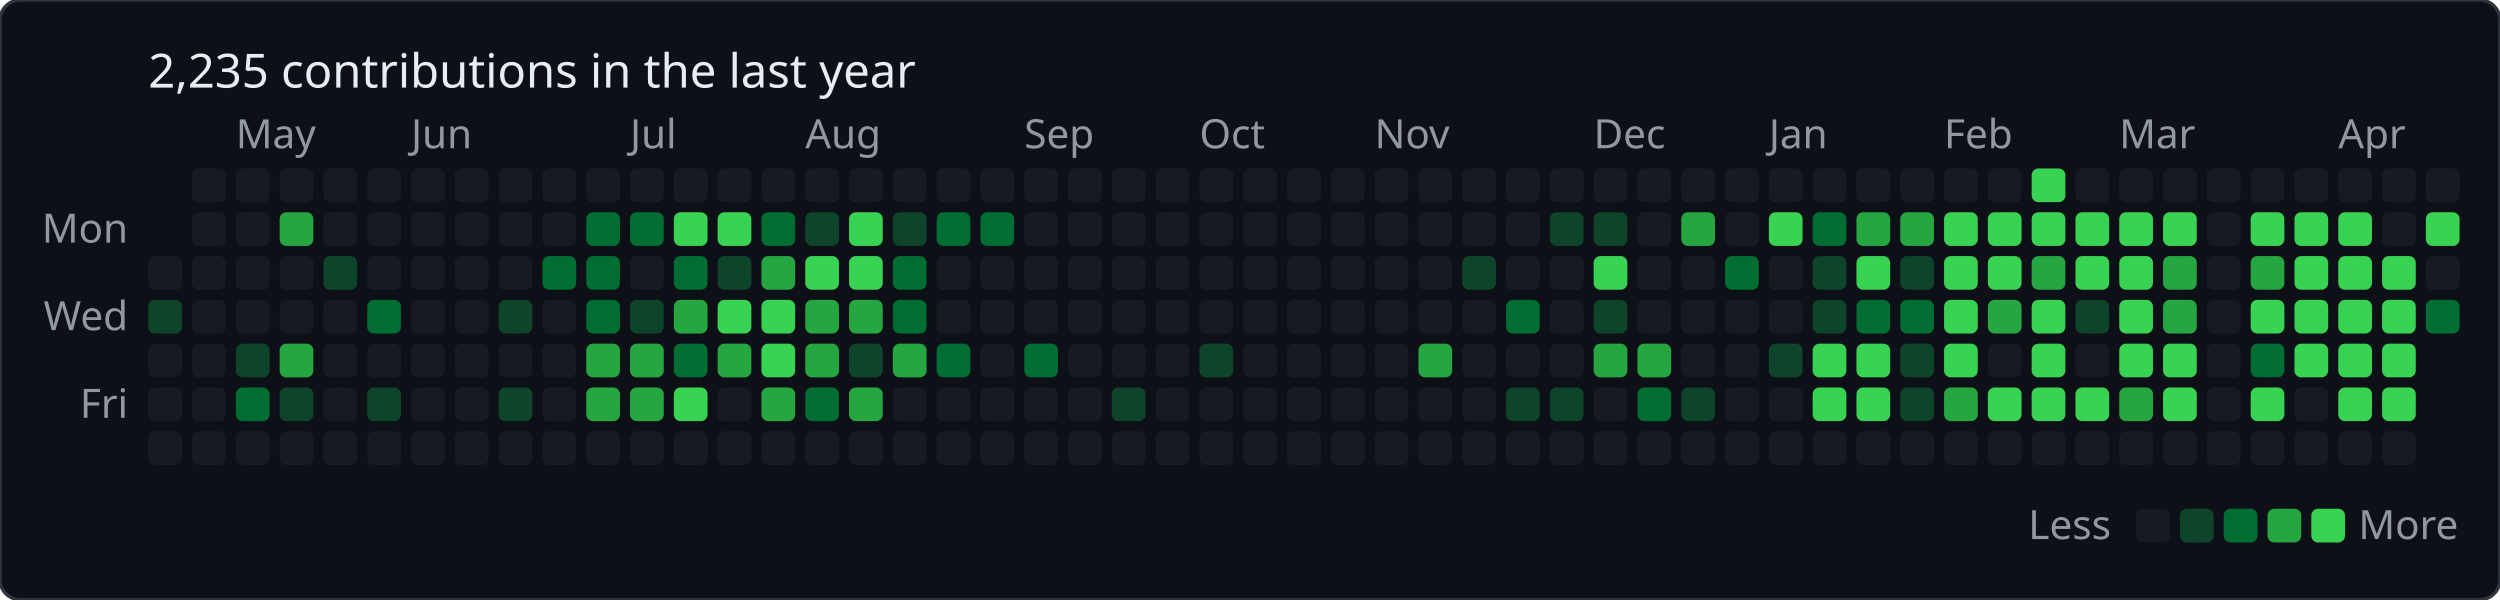
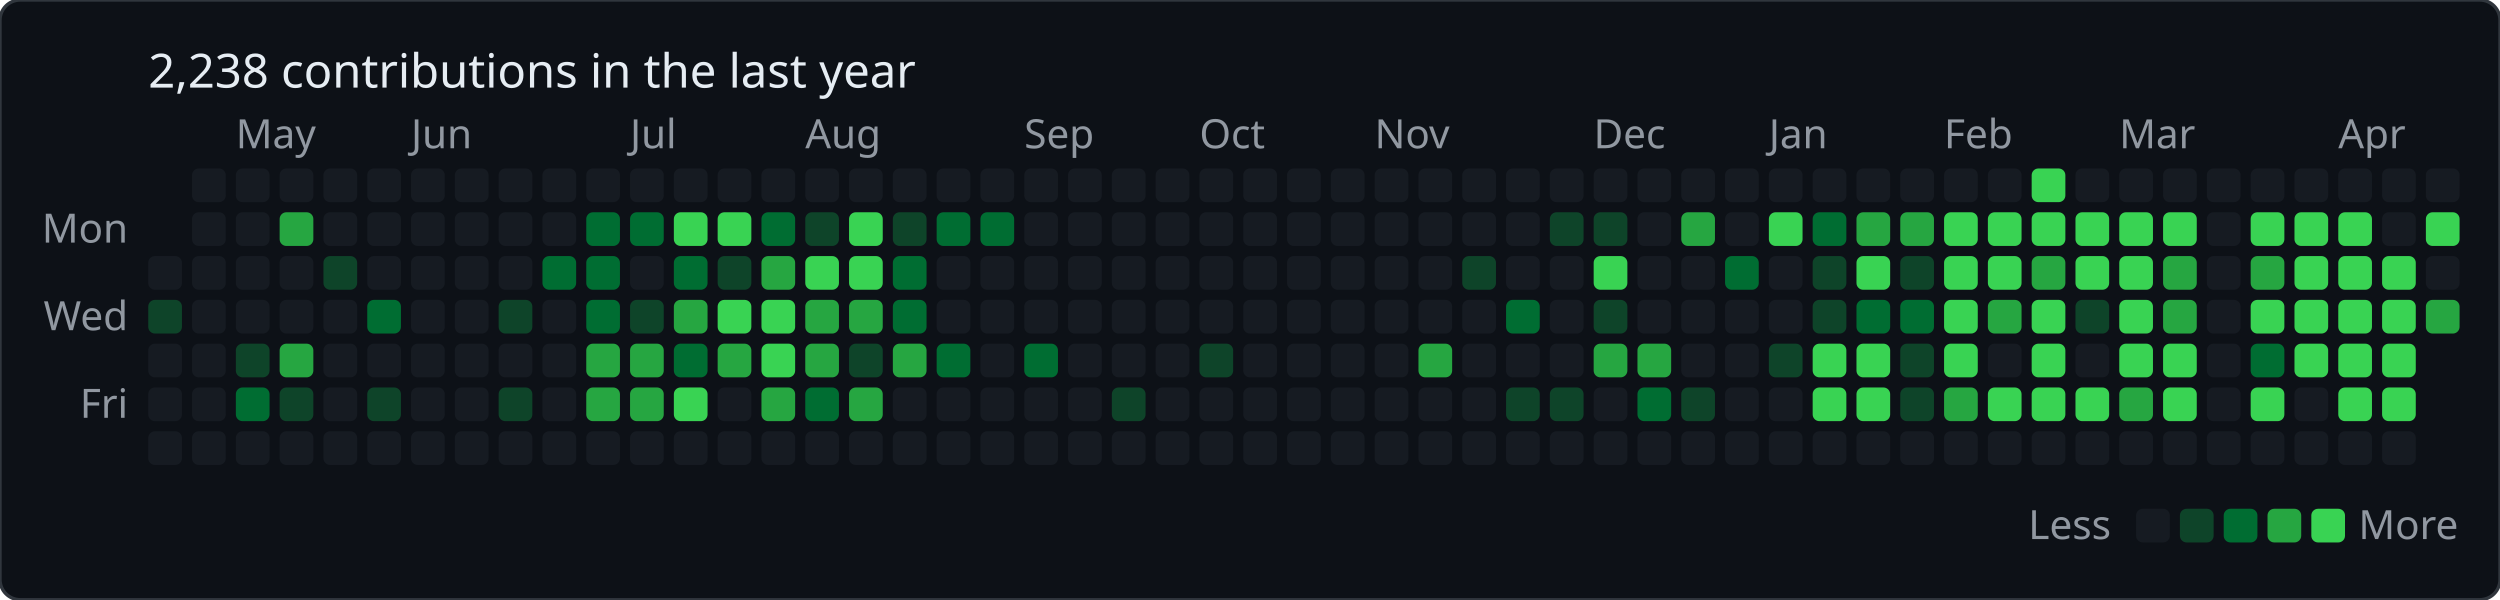
<svg xmlns="http://www.w3.org/2000/svg" baseProfile="full" height="178px" version="1.1" width="742px">
  <defs />
  <rect fill="#0d1117" height="178" rx="6" ry="6" stroke="#30363d" stroke-width="1" width="742" x="0" y="0" />
-   <text fill="#e6edf3" style="font-family: -apple-system, BlinkMacSystemFont, 'Segoe UI', 'Noto Sans', Helvetica, Arial, sans-serif; font-size: 14px;" x="44" y="26">2,235 contributions in the last year</text>
+   <text fill="#e6edf3" style="font-family: -apple-system, BlinkMacSystemFont, 'Segoe UI', 'Noto Sans', Helvetica, Arial, sans-serif; font-size: 14px;" x="44" y="26">2,238 contributions in the last year</text>
  <text fill="#9198a1" style="font-family: -apple-system, BlinkMacSystemFont, 'Segoe UI', 'Noto Sans', Helvetica, Arial, sans-serif; font-size: 12px;" x="70" y="44">May</text>
  <text fill="#9198a1" style="font-family: -apple-system, BlinkMacSystemFont, 'Segoe UI', 'Noto Sans', Helvetica, Arial, sans-serif; font-size: 12px;" x="122" y="44">Jun</text>
  <text fill="#9198a1" style="font-family: -apple-system, BlinkMacSystemFont, 'Segoe UI', 'Noto Sans', Helvetica, Arial, sans-serif; font-size: 12px;" x="187" y="44">Jul</text>
  <text fill="#9198a1" style="font-family: -apple-system, BlinkMacSystemFont, 'Segoe UI', 'Noto Sans', Helvetica, Arial, sans-serif; font-size: 12px;" x="239" y="44">Aug</text>
  <text fill="#9198a1" style="font-family: -apple-system, BlinkMacSystemFont, 'Segoe UI', 'Noto Sans', Helvetica, Arial, sans-serif; font-size: 12px;" x="304" y="44">Sep</text>
  <text fill="#9198a1" style="font-family: -apple-system, BlinkMacSystemFont, 'Segoe UI', 'Noto Sans', Helvetica, Arial, sans-serif; font-size: 12px;" x="356" y="44">Oct</text>
  <text fill="#9198a1" style="font-family: -apple-system, BlinkMacSystemFont, 'Segoe UI', 'Noto Sans', Helvetica, Arial, sans-serif; font-size: 12px;" x="408" y="44">Nov</text>
  <text fill="#9198a1" style="font-family: -apple-system, BlinkMacSystemFont, 'Segoe UI', 'Noto Sans', Helvetica, Arial, sans-serif; font-size: 12px;" x="473" y="44">Dec</text>
  <text fill="#9198a1" style="font-family: -apple-system, BlinkMacSystemFont, 'Segoe UI', 'Noto Sans', Helvetica, Arial, sans-serif; font-size: 12px;" x="525" y="44">Jan</text>
  <text fill="#9198a1" style="font-family: -apple-system, BlinkMacSystemFont, 'Segoe UI', 'Noto Sans', Helvetica, Arial, sans-serif; font-size: 12px;" x="577" y="44">Feb</text>
  <text fill="#9198a1" style="font-family: -apple-system, BlinkMacSystemFont, 'Segoe UI', 'Noto Sans', Helvetica, Arial, sans-serif; font-size: 12px;" x="629" y="44">Mar</text>
  <text fill="#9198a1" style="font-family: -apple-system, BlinkMacSystemFont, 'Segoe UI', 'Noto Sans', Helvetica, Arial, sans-serif; font-size: 12px;" x="694" y="44">Apr</text>
  <text fill="#9198a1" style="font-family: -apple-system, BlinkMacSystemFont, 'Segoe UI', 'Noto Sans', Helvetica, Arial, sans-serif; font-size: 12px;" text-anchor="end" x="38" y="72">Mon</text>
  <text fill="#9198a1" style="font-family: -apple-system, BlinkMacSystemFont, 'Segoe UI', 'Noto Sans', Helvetica, Arial, sans-serif; font-size: 12px;" text-anchor="end" x="38" y="98">Wed</text>
  <text fill="#9198a1" style="font-family: -apple-system, BlinkMacSystemFont, 'Segoe UI', 'Noto Sans', Helvetica, Arial, sans-serif; font-size: 12px;" text-anchor="end" x="38" y="124">Fri</text>
  <rect fill="#161b22" height="10" rx="2" ry="2" width="10" x="44" y="76" />
  <rect fill="#0e4429" height="10" rx="2" ry="2" width="10" x="44" y="89" />
  <rect fill="#161b22" height="10" rx="2" ry="2" width="10" x="44" y="102" />
  <rect fill="#161b22" height="10" rx="2" ry="2" width="10" x="44" y="115" />
  <rect fill="#161b22" height="10" rx="2" ry="2" width="10" x="44" y="128" />
  <rect fill="#161b22" height="10" rx="2" ry="2" width="10" x="57" y="50" />
  <rect fill="#161b22" height="10" rx="2" ry="2" width="10" x="57" y="63" />
  <rect fill="#161b22" height="10" rx="2" ry="2" width="10" x="57" y="76" />
  <rect fill="#161b22" height="10" rx="2" ry="2" width="10" x="57" y="89" />
  <rect fill="#161b22" height="10" rx="2" ry="2" width="10" x="57" y="102" />
  <rect fill="#161b22" height="10" rx="2" ry="2" width="10" x="57" y="115" />
  <rect fill="#161b22" height="10" rx="2" ry="2" width="10" x="57" y="128" />
  <rect fill="#161b22" height="10" rx="2" ry="2" width="10" x="70" y="50" />
  <rect fill="#161b22" height="10" rx="2" ry="2" width="10" x="70" y="63" />
  <rect fill="#161b22" height="10" rx="2" ry="2" width="10" x="70" y="76" />
  <rect fill="#161b22" height="10" rx="2" ry="2" width="10" x="70" y="89" />
  <rect fill="#0e4429" height="10" rx="2" ry="2" width="10" x="70" y="102" />
  <rect fill="#006d32" height="10" rx="2" ry="2" width="10" x="70" y="115" />
  <rect fill="#161b22" height="10" rx="2" ry="2" width="10" x="70" y="128" />
  <rect fill="#161b22" height="10" rx="2" ry="2" width="10" x="83" y="50" />
  <rect fill="#26a641" height="10" rx="2" ry="2" width="10" x="83" y="63" />
  <rect fill="#161b22" height="10" rx="2" ry="2" width="10" x="83" y="76" />
  <rect fill="#161b22" height="10" rx="2" ry="2" width="10" x="83" y="89" />
  <rect fill="#26a641" height="10" rx="2" ry="2" width="10" x="83" y="102" />
  <rect fill="#0e4429" height="10" rx="2" ry="2" width="10" x="83" y="115" />
  <rect fill="#161b22" height="10" rx="2" ry="2" width="10" x="83" y="128" />
  <rect fill="#161b22" height="10" rx="2" ry="2" width="10" x="96" y="50" />
  <rect fill="#161b22" height="10" rx="2" ry="2" width="10" x="96" y="63" />
  <rect fill="#0e4429" height="10" rx="2" ry="2" width="10" x="96" y="76" />
  <rect fill="#161b22" height="10" rx="2" ry="2" width="10" x="96" y="89" />
  <rect fill="#161b22" height="10" rx="2" ry="2" width="10" x="96" y="102" />
  <rect fill="#161b22" height="10" rx="2" ry="2" width="10" x="96" y="115" />
  <rect fill="#161b22" height="10" rx="2" ry="2" width="10" x="96" y="128" />
  <rect fill="#161b22" height="10" rx="2" ry="2" width="10" x="109" y="50" />
  <rect fill="#161b22" height="10" rx="2" ry="2" width="10" x="109" y="63" />
  <rect fill="#161b22" height="10" rx="2" ry="2" width="10" x="109" y="76" />
  <rect fill="#006d32" height="10" rx="2" ry="2" width="10" x="109" y="89" />
  <rect fill="#161b22" height="10" rx="2" ry="2" width="10" x="109" y="102" />
  <rect fill="#0e4429" height="10" rx="2" ry="2" width="10" x="109" y="115" />
  <rect fill="#161b22" height="10" rx="2" ry="2" width="10" x="109" y="128" />
  <rect fill="#161b22" height="10" rx="2" ry="2" width="10" x="122" y="50" />
  <rect fill="#161b22" height="10" rx="2" ry="2" width="10" x="122" y="63" />
  <rect fill="#161b22" height="10" rx="2" ry="2" width="10" x="122" y="76" />
  <rect fill="#161b22" height="10" rx="2" ry="2" width="10" x="122" y="89" />
  <rect fill="#161b22" height="10" rx="2" ry="2" width="10" x="122" y="102" />
  <rect fill="#161b22" height="10" rx="2" ry="2" width="10" x="122" y="115" />
  <rect fill="#161b22" height="10" rx="2" ry="2" width="10" x="122" y="128" />
  <rect fill="#161b22" height="10" rx="2" ry="2" width="10" x="135" y="50" />
  <rect fill="#161b22" height="10" rx="2" ry="2" width="10" x="135" y="63" />
  <rect fill="#161b22" height="10" rx="2" ry="2" width="10" x="135" y="76" />
  <rect fill="#161b22" height="10" rx="2" ry="2" width="10" x="135" y="89" />
  <rect fill="#161b22" height="10" rx="2" ry="2" width="10" x="135" y="102" />
  <rect fill="#161b22" height="10" rx="2" ry="2" width="10" x="135" y="115" />
  <rect fill="#161b22" height="10" rx="2" ry="2" width="10" x="135" y="128" />
  <rect fill="#161b22" height="10" rx="2" ry="2" width="10" x="148" y="50" />
  <rect fill="#161b22" height="10" rx="2" ry="2" width="10" x="148" y="63" />
  <rect fill="#161b22" height="10" rx="2" ry="2" width="10" x="148" y="76" />
  <rect fill="#0e4429" height="10" rx="2" ry="2" width="10" x="148" y="89" />
  <rect fill="#161b22" height="10" rx="2" ry="2" width="10" x="148" y="102" />
  <rect fill="#0e4429" height="10" rx="2" ry="2" width="10" x="148" y="115" />
  <rect fill="#161b22" height="10" rx="2" ry="2" width="10" x="148" y="128" />
  <rect fill="#161b22" height="10" rx="2" ry="2" width="10" x="161" y="50" />
  <rect fill="#161b22" height="10" rx="2" ry="2" width="10" x="161" y="63" />
  <rect fill="#006d32" height="10" rx="2" ry="2" width="10" x="161" y="76" />
  <rect fill="#161b22" height="10" rx="2" ry="2" width="10" x="161" y="89" />
  <rect fill="#161b22" height="10" rx="2" ry="2" width="10" x="161" y="102" />
  <rect fill="#161b22" height="10" rx="2" ry="2" width="10" x="161" y="115" />
  <rect fill="#161b22" height="10" rx="2" ry="2" width="10" x="161" y="128" />
  <rect fill="#161b22" height="10" rx="2" ry="2" width="10" x="174" y="50" />
  <rect fill="#006d32" height="10" rx="2" ry="2" width="10" x="174" y="63" />
  <rect fill="#006d32" height="10" rx="2" ry="2" width="10" x="174" y="76" />
  <rect fill="#006d32" height="10" rx="2" ry="2" width="10" x="174" y="89" />
  <rect fill="#26a641" height="10" rx="2" ry="2" width="10" x="174" y="102" />
  <rect fill="#26a641" height="10" rx="2" ry="2" width="10" x="174" y="115" />
  <rect fill="#161b22" height="10" rx="2" ry="2" width="10" x="174" y="128" />
  <rect fill="#161b22" height="10" rx="2" ry="2" width="10" x="187" y="50" />
  <rect fill="#006d32" height="10" rx="2" ry="2" width="10" x="187" y="63" />
  <rect fill="#161b22" height="10" rx="2" ry="2" width="10" x="187" y="76" />
  <rect fill="#0e4429" height="10" rx="2" ry="2" width="10" x="187" y="89" />
  <rect fill="#26a641" height="10" rx="2" ry="2" width="10" x="187" y="102" />
  <rect fill="#26a641" height="10" rx="2" ry="2" width="10" x="187" y="115" />
  <rect fill="#161b22" height="10" rx="2" ry="2" width="10" x="187" y="128" />
  <rect fill="#161b22" height="10" rx="2" ry="2" width="10" x="200" y="50" />
  <rect fill="#39d353" height="10" rx="2" ry="2" width="10" x="200" y="63" />
  <rect fill="#006d32" height="10" rx="2" ry="2" width="10" x="200" y="76" />
  <rect fill="#26a641" height="10" rx="2" ry="2" width="10" x="200" y="89" />
  <rect fill="#006d32" height="10" rx="2" ry="2" width="10" x="200" y="102" />
  <rect fill="#39d353" height="10" rx="2" ry="2" width="10" x="200" y="115" />
  <rect fill="#161b22" height="10" rx="2" ry="2" width="10" x="200" y="128" />
  <rect fill="#161b22" height="10" rx="2" ry="2" width="10" x="213" y="50" />
  <rect fill="#39d353" height="10" rx="2" ry="2" width="10" x="213" y="63" />
  <rect fill="#0e4429" height="10" rx="2" ry="2" width="10" x="213" y="76" />
  <rect fill="#39d353" height="10" rx="2" ry="2" width="10" x="213" y="89" />
  <rect fill="#26a641" height="10" rx="2" ry="2" width="10" x="213" y="102" />
  <rect fill="#161b22" height="10" rx="2" ry="2" width="10" x="213" y="115" />
  <rect fill="#161b22" height="10" rx="2" ry="2" width="10" x="213" y="128" />
  <rect fill="#161b22" height="10" rx="2" ry="2" width="10" x="226" y="50" />
  <rect fill="#006d32" height="10" rx="2" ry="2" width="10" x="226" y="63" />
  <rect fill="#26a641" height="10" rx="2" ry="2" width="10" x="226" y="76" />
  <rect fill="#39d353" height="10" rx="2" ry="2" width="10" x="226" y="89" />
  <rect fill="#39d353" height="10" rx="2" ry="2" width="10" x="226" y="102" />
  <rect fill="#26a641" height="10" rx="2" ry="2" width="10" x="226" y="115" />
  <rect fill="#161b22" height="10" rx="2" ry="2" width="10" x="226" y="128" />
  <rect fill="#161b22" height="10" rx="2" ry="2" width="10" x="239" y="50" />
  <rect fill="#0e4429" height="10" rx="2" ry="2" width="10" x="239" y="63" />
  <rect fill="#39d353" height="10" rx="2" ry="2" width="10" x="239" y="76" />
  <rect fill="#26a641" height="10" rx="2" ry="2" width="10" x="239" y="89" />
  <rect fill="#26a641" height="10" rx="2" ry="2" width="10" x="239" y="102" />
  <rect fill="#006d32" height="10" rx="2" ry="2" width="10" x="239" y="115" />
  <rect fill="#161b22" height="10" rx="2" ry="2" width="10" x="239" y="128" />
  <rect fill="#161b22" height="10" rx="2" ry="2" width="10" x="252" y="50" />
  <rect fill="#39d353" height="10" rx="2" ry="2" width="10" x="252" y="63" />
  <rect fill="#39d353" height="10" rx="2" ry="2" width="10" x="252" y="76" />
  <rect fill="#26a641" height="10" rx="2" ry="2" width="10" x="252" y="89" />
  <rect fill="#0e4429" height="10" rx="2" ry="2" width="10" x="252" y="102" />
  <rect fill="#26a641" height="10" rx="2" ry="2" width="10" x="252" y="115" />
  <rect fill="#161b22" height="10" rx="2" ry="2" width="10" x="252" y="128" />
  <rect fill="#161b22" height="10" rx="2" ry="2" width="10" x="265" y="50" />
  <rect fill="#0e4429" height="10" rx="2" ry="2" width="10" x="265" y="63" />
  <rect fill="#006d32" height="10" rx="2" ry="2" width="10" x="265" y="76" />
  <rect fill="#006d32" height="10" rx="2" ry="2" width="10" x="265" y="89" />
  <rect fill="#26a641" height="10" rx="2" ry="2" width="10" x="265" y="102" />
  <rect fill="#161b22" height="10" rx="2" ry="2" width="10" x="265" y="115" />
  <rect fill="#161b22" height="10" rx="2" ry="2" width="10" x="265" y="128" />
  <rect fill="#161b22" height="10" rx="2" ry="2" width="10" x="278" y="50" />
  <rect fill="#006d32" height="10" rx="2" ry="2" width="10" x="278" y="63" />
  <rect fill="#161b22" height="10" rx="2" ry="2" width="10" x="278" y="76" />
  <rect fill="#161b22" height="10" rx="2" ry="2" width="10" x="278" y="89" />
  <rect fill="#006d32" height="10" rx="2" ry="2" width="10" x="278" y="102" />
  <rect fill="#161b22" height="10" rx="2" ry="2" width="10" x="278" y="115" />
  <rect fill="#161b22" height="10" rx="2" ry="2" width="10" x="278" y="128" />
  <rect fill="#161b22" height="10" rx="2" ry="2" width="10" x="291" y="50" />
  <rect fill="#006d32" height="10" rx="2" ry="2" width="10" x="291" y="63" />
  <rect fill="#161b22" height="10" rx="2" ry="2" width="10" x="291" y="76" />
  <rect fill="#161b22" height="10" rx="2" ry="2" width="10" x="291" y="89" />
  <rect fill="#161b22" height="10" rx="2" ry="2" width="10" x="291" y="102" />
  <rect fill="#161b22" height="10" rx="2" ry="2" width="10" x="291" y="115" />
  <rect fill="#161b22" height="10" rx="2" ry="2" width="10" x="291" y="128" />
  <rect fill="#161b22" height="10" rx="2" ry="2" width="10" x="304" y="50" />
  <rect fill="#161b22" height="10" rx="2" ry="2" width="10" x="304" y="63" />
  <rect fill="#161b22" height="10" rx="2" ry="2" width="10" x="304" y="76" />
  <rect fill="#161b22" height="10" rx="2" ry="2" width="10" x="304" y="89" />
  <rect fill="#006d32" height="10" rx="2" ry="2" width="10" x="304" y="102" />
  <rect fill="#161b22" height="10" rx="2" ry="2" width="10" x="304" y="115" />
  <rect fill="#161b22" height="10" rx="2" ry="2" width="10" x="304" y="128" />
  <rect fill="#161b22" height="10" rx="2" ry="2" width="10" x="317" y="50" />
  <rect fill="#161b22" height="10" rx="2" ry="2" width="10" x="317" y="63" />
  <rect fill="#161b22" height="10" rx="2" ry="2" width="10" x="317" y="76" />
  <rect fill="#161b22" height="10" rx="2" ry="2" width="10" x="317" y="89" />
  <rect fill="#161b22" height="10" rx="2" ry="2" width="10" x="317" y="102" />
  <rect fill="#161b22" height="10" rx="2" ry="2" width="10" x="317" y="115" />
  <rect fill="#161b22" height="10" rx="2" ry="2" width="10" x="317" y="128" />
  <rect fill="#161b22" height="10" rx="2" ry="2" width="10" x="330" y="50" />
  <rect fill="#161b22" height="10" rx="2" ry="2" width="10" x="330" y="63" />
  <rect fill="#161b22" height="10" rx="2" ry="2" width="10" x="330" y="76" />
  <rect fill="#161b22" height="10" rx="2" ry="2" width="10" x="330" y="89" />
  <rect fill="#161b22" height="10" rx="2" ry="2" width="10" x="330" y="102" />
  <rect fill="#0e4429" height="10" rx="2" ry="2" width="10" x="330" y="115" />
  <rect fill="#161b22" height="10" rx="2" ry="2" width="10" x="330" y="128" />
  <rect fill="#161b22" height="10" rx="2" ry="2" width="10" x="343" y="50" />
  <rect fill="#161b22" height="10" rx="2" ry="2" width="10" x="343" y="63" />
  <rect fill="#161b22" height="10" rx="2" ry="2" width="10" x="343" y="76" />
  <rect fill="#161b22" height="10" rx="2" ry="2" width="10" x="343" y="89" />
  <rect fill="#161b22" height="10" rx="2" ry="2" width="10" x="343" y="102" />
  <rect fill="#161b22" height="10" rx="2" ry="2" width="10" x="343" y="115" />
  <rect fill="#161b22" height="10" rx="2" ry="2" width="10" x="343" y="128" />
  <rect fill="#161b22" height="10" rx="2" ry="2" width="10" x="356" y="50" />
  <rect fill="#161b22" height="10" rx="2" ry="2" width="10" x="356" y="63" />
  <rect fill="#161b22" height="10" rx="2" ry="2" width="10" x="356" y="76" />
  <rect fill="#161b22" height="10" rx="2" ry="2" width="10" x="356" y="89" />
  <rect fill="#0e4429" height="10" rx="2" ry="2" width="10" x="356" y="102" />
  <rect fill="#161b22" height="10" rx="2" ry="2" width="10" x="356" y="115" />
  <rect fill="#161b22" height="10" rx="2" ry="2" width="10" x="356" y="128" />
  <rect fill="#161b22" height="10" rx="2" ry="2" width="10" x="369" y="50" />
  <rect fill="#161b22" height="10" rx="2" ry="2" width="10" x="369" y="63" />
  <rect fill="#161b22" height="10" rx="2" ry="2" width="10" x="369" y="76" />
  <rect fill="#161b22" height="10" rx="2" ry="2" width="10" x="369" y="89" />
  <rect fill="#161b22" height="10" rx="2" ry="2" width="10" x="369" y="102" />
  <rect fill="#161b22" height="10" rx="2" ry="2" width="10" x="369" y="115" />
  <rect fill="#161b22" height="10" rx="2" ry="2" width="10" x="369" y="128" />
  <rect fill="#161b22" height="10" rx="2" ry="2" width="10" x="382" y="50" />
  <rect fill="#161b22" height="10" rx="2" ry="2" width="10" x="382" y="63" />
  <rect fill="#161b22" height="10" rx="2" ry="2" width="10" x="382" y="76" />
  <rect fill="#161b22" height="10" rx="2" ry="2" width="10" x="382" y="89" />
  <rect fill="#161b22" height="10" rx="2" ry="2" width="10" x="382" y="102" />
  <rect fill="#161b22" height="10" rx="2" ry="2" width="10" x="382" y="115" />
  <rect fill="#161b22" height="10" rx="2" ry="2" width="10" x="382" y="128" />
  <rect fill="#161b22" height="10" rx="2" ry="2" width="10" x="395" y="50" />
  <rect fill="#161b22" height="10" rx="2" ry="2" width="10" x="395" y="63" />
  <rect fill="#161b22" height="10" rx="2" ry="2" width="10" x="395" y="76" />
  <rect fill="#161b22" height="10" rx="2" ry="2" width="10" x="395" y="89" />
  <rect fill="#161b22" height="10" rx="2" ry="2" width="10" x="395" y="102" />
  <rect fill="#161b22" height="10" rx="2" ry="2" width="10" x="395" y="115" />
  <rect fill="#161b22" height="10" rx="2" ry="2" width="10" x="395" y="128" />
  <rect fill="#161b22" height="10" rx="2" ry="2" width="10" x="408" y="50" />
  <rect fill="#161b22" height="10" rx="2" ry="2" width="10" x="408" y="63" />
  <rect fill="#161b22" height="10" rx="2" ry="2" width="10" x="408" y="76" />
  <rect fill="#161b22" height="10" rx="2" ry="2" width="10" x="408" y="89" />
  <rect fill="#161b22" height="10" rx="2" ry="2" width="10" x="408" y="102" />
  <rect fill="#161b22" height="10" rx="2" ry="2" width="10" x="408" y="115" />
  <rect fill="#161b22" height="10" rx="2" ry="2" width="10" x="408" y="128" />
  <rect fill="#161b22" height="10" rx="2" ry="2" width="10" x="421" y="50" />
  <rect fill="#161b22" height="10" rx="2" ry="2" width="10" x="421" y="63" />
  <rect fill="#161b22" height="10" rx="2" ry="2" width="10" x="421" y="76" />
  <rect fill="#161b22" height="10" rx="2" ry="2" width="10" x="421" y="89" />
  <rect fill="#26a641" height="10" rx="2" ry="2" width="10" x="421" y="102" />
  <rect fill="#161b22" height="10" rx="2" ry="2" width="10" x="421" y="115" />
  <rect fill="#161b22" height="10" rx="2" ry="2" width="10" x="421" y="128" />
  <rect fill="#161b22" height="10" rx="2" ry="2" width="10" x="434" y="50" />
  <rect fill="#161b22" height="10" rx="2" ry="2" width="10" x="434" y="63" />
  <rect fill="#0e4429" height="10" rx="2" ry="2" width="10" x="434" y="76" />
  <rect fill="#161b22" height="10" rx="2" ry="2" width="10" x="434" y="89" />
  <rect fill="#161b22" height="10" rx="2" ry="2" width="10" x="434" y="102" />
  <rect fill="#161b22" height="10" rx="2" ry="2" width="10" x="434" y="115" />
  <rect fill="#161b22" height="10" rx="2" ry="2" width="10" x="434" y="128" />
  <rect fill="#161b22" height="10" rx="2" ry="2" width="10" x="447" y="50" />
  <rect fill="#161b22" height="10" rx="2" ry="2" width="10" x="447" y="63" />
  <rect fill="#161b22" height="10" rx="2" ry="2" width="10" x="447" y="76" />
  <rect fill="#006d32" height="10" rx="2" ry="2" width="10" x="447" y="89" />
  <rect fill="#161b22" height="10" rx="2" ry="2" width="10" x="447" y="102" />
  <rect fill="#0e4429" height="10" rx="2" ry="2" width="10" x="447" y="115" />
  <rect fill="#161b22" height="10" rx="2" ry="2" width="10" x="447" y="128" />
  <rect fill="#161b22" height="10" rx="2" ry="2" width="10" x="460" y="50" />
  <rect fill="#0e4429" height="10" rx="2" ry="2" width="10" x="460" y="63" />
  <rect fill="#161b22" height="10" rx="2" ry="2" width="10" x="460" y="76" />
  <rect fill="#161b22" height="10" rx="2" ry="2" width="10" x="460" y="89" />
  <rect fill="#161b22" height="10" rx="2" ry="2" width="10" x="460" y="102" />
  <rect fill="#0e4429" height="10" rx="2" ry="2" width="10" x="460" y="115" />
  <rect fill="#161b22" height="10" rx="2" ry="2" width="10" x="460" y="128" />
  <rect fill="#161b22" height="10" rx="2" ry="2" width="10" x="473" y="50" />
  <rect fill="#0e4429" height="10" rx="2" ry="2" width="10" x="473" y="63" />
  <rect fill="#39d353" height="10" rx="2" ry="2" width="10" x="473" y="76" />
  <rect fill="#0e4429" height="10" rx="2" ry="2" width="10" x="473" y="89" />
  <rect fill="#26a641" height="10" rx="2" ry="2" width="10" x="473" y="102" />
  <rect fill="#161b22" height="10" rx="2" ry="2" width="10" x="473" y="115" />
  <rect fill="#161b22" height="10" rx="2" ry="2" width="10" x="473" y="128" />
  <rect fill="#161b22" height="10" rx="2" ry="2" width="10" x="486" y="50" />
  <rect fill="#161b22" height="10" rx="2" ry="2" width="10" x="486" y="63" />
  <rect fill="#161b22" height="10" rx="2" ry="2" width="10" x="486" y="76" />
  <rect fill="#161b22" height="10" rx="2" ry="2" width="10" x="486" y="89" />
  <rect fill="#26a641" height="10" rx="2" ry="2" width="10" x="486" y="102" />
  <rect fill="#006d32" height="10" rx="2" ry="2" width="10" x="486" y="115" />
  <rect fill="#161b22" height="10" rx="2" ry="2" width="10" x="486" y="128" />
  <rect fill="#161b22" height="10" rx="2" ry="2" width="10" x="499" y="50" />
  <rect fill="#26a641" height="10" rx="2" ry="2" width="10" x="499" y="63" />
  <rect fill="#161b22" height="10" rx="2" ry="2" width="10" x="499" y="76" />
  <rect fill="#161b22" height="10" rx="2" ry="2" width="10" x="499" y="89" />
  <rect fill="#161b22" height="10" rx="2" ry="2" width="10" x="499" y="102" />
  <rect fill="#0e4429" height="10" rx="2" ry="2" width="10" x="499" y="115" />
  <rect fill="#161b22" height="10" rx="2" ry="2" width="10" x="499" y="128" />
  <rect fill="#161b22" height="10" rx="2" ry="2" width="10" x="512" y="50" />
  <rect fill="#161b22" height="10" rx="2" ry="2" width="10" x="512" y="63" />
  <rect fill="#006d32" height="10" rx="2" ry="2" width="10" x="512" y="76" />
  <rect fill="#161b22" height="10" rx="2" ry="2" width="10" x="512" y="89" />
  <rect fill="#161b22" height="10" rx="2" ry="2" width="10" x="512" y="102" />
  <rect fill="#161b22" height="10" rx="2" ry="2" width="10" x="512" y="115" />
  <rect fill="#161b22" height="10" rx="2" ry="2" width="10" x="512" y="128" />
  <rect fill="#161b22" height="10" rx="2" ry="2" width="10" x="525" y="50" />
  <rect fill="#39d353" height="10" rx="2" ry="2" width="10" x="525" y="63" />
  <rect fill="#161b22" height="10" rx="2" ry="2" width="10" x="525" y="76" />
  <rect fill="#161b22" height="10" rx="2" ry="2" width="10" x="525" y="89" />
  <rect fill="#0e4429" height="10" rx="2" ry="2" width="10" x="525" y="102" />
  <rect fill="#161b22" height="10" rx="2" ry="2" width="10" x="525" y="115" />
  <rect fill="#161b22" height="10" rx="2" ry="2" width="10" x="525" y="128" />
  <rect fill="#161b22" height="10" rx="2" ry="2" width="10" x="538" y="50" />
  <rect fill="#006d32" height="10" rx="2" ry="2" width="10" x="538" y="63" />
  <rect fill="#0e4429" height="10" rx="2" ry="2" width="10" x="538" y="76" />
  <rect fill="#0e4429" height="10" rx="2" ry="2" width="10" x="538" y="89" />
  <rect fill="#39d353" height="10" rx="2" ry="2" width="10" x="538" y="102" />
  <rect fill="#39d353" height="10" rx="2" ry="2" width="10" x="538" y="115" />
  <rect fill="#161b22" height="10" rx="2" ry="2" width="10" x="538" y="128" />
  <rect fill="#161b22" height="10" rx="2" ry="2" width="10" x="551" y="50" />
  <rect fill="#26a641" height="10" rx="2" ry="2" width="10" x="551" y="63" />
  <rect fill="#39d353" height="10" rx="2" ry="2" width="10" x="551" y="76" />
  <rect fill="#006d32" height="10" rx="2" ry="2" width="10" x="551" y="89" />
  <rect fill="#39d353" height="10" rx="2" ry="2" width="10" x="551" y="102" />
  <rect fill="#39d353" height="10" rx="2" ry="2" width="10" x="551" y="115" />
  <rect fill="#161b22" height="10" rx="2" ry="2" width="10" x="551" y="128" />
  <rect fill="#161b22" height="10" rx="2" ry="2" width="10" x="564" y="50" />
  <rect fill="#26a641" height="10" rx="2" ry="2" width="10" x="564" y="63" />
  <rect fill="#0e4429" height="10" rx="2" ry="2" width="10" x="564" y="76" />
  <rect fill="#006d32" height="10" rx="2" ry="2" width="10" x="564" y="89" />
  <rect fill="#0e4429" height="10" rx="2" ry="2" width="10" x="564" y="102" />
  <rect fill="#0e4429" height="10" rx="2" ry="2" width="10" x="564" y="115" />
  <rect fill="#161b22" height="10" rx="2" ry="2" width="10" x="564" y="128" />
  <rect fill="#161b22" height="10" rx="2" ry="2" width="10" x="577" y="50" />
  <rect fill="#39d353" height="10" rx="2" ry="2" width="10" x="577" y="63" />
  <rect fill="#39d353" height="10" rx="2" ry="2" width="10" x="577" y="76" />
  <rect fill="#39d353" height="10" rx="2" ry="2" width="10" x="577" y="89" />
  <rect fill="#39d353" height="10" rx="2" ry="2" width="10" x="577" y="102" />
  <rect fill="#26a641" height="10" rx="2" ry="2" width="10" x="577" y="115" />
  <rect fill="#161b22" height="10" rx="2" ry="2" width="10" x="577" y="128" />
  <rect fill="#161b22" height="10" rx="2" ry="2" width="10" x="590" y="50" />
  <rect fill="#39d353" height="10" rx="2" ry="2" width="10" x="590" y="63" />
  <rect fill="#39d353" height="10" rx="2" ry="2" width="10" x="590" y="76" />
  <rect fill="#26a641" height="10" rx="2" ry="2" width="10" x="590" y="89" />
  <rect fill="#161b22" height="10" rx="2" ry="2" width="10" x="590" y="102" />
  <rect fill="#39d353" height="10" rx="2" ry="2" width="10" x="590" y="115" />
  <rect fill="#161b22" height="10" rx="2" ry="2" width="10" x="590" y="128" />
  <rect fill="#39d353" height="10" rx="2" ry="2" width="10" x="603" y="50" />
  <rect fill="#39d353" height="10" rx="2" ry="2" width="10" x="603" y="63" />
  <rect fill="#26a641" height="10" rx="2" ry="2" width="10" x="603" y="76" />
  <rect fill="#39d353" height="10" rx="2" ry="2" width="10" x="603" y="89" />
  <rect fill="#39d353" height="10" rx="2" ry="2" width="10" x="603" y="102" />
  <rect fill="#39d353" height="10" rx="2" ry="2" width="10" x="603" y="115" />
  <rect fill="#161b22" height="10" rx="2" ry="2" width="10" x="603" y="128" />
  <rect fill="#161b22" height="10" rx="2" ry="2" width="10" x="616" y="50" />
  <rect fill="#39d353" height="10" rx="2" ry="2" width="10" x="616" y="63" />
  <rect fill="#39d353" height="10" rx="2" ry="2" width="10" x="616" y="76" />
  <rect fill="#0e4429" height="10" rx="2" ry="2" width="10" x="616" y="89" />
  <rect fill="#161b22" height="10" rx="2" ry="2" width="10" x="616" y="102" />
  <rect fill="#39d353" height="10" rx="2" ry="2" width="10" x="616" y="115" />
  <rect fill="#161b22" height="10" rx="2" ry="2" width="10" x="616" y="128" />
  <rect fill="#161b22" height="10" rx="2" ry="2" width="10" x="629" y="50" />
  <rect fill="#39d353" height="10" rx="2" ry="2" width="10" x="629" y="63" />
  <rect fill="#39d353" height="10" rx="2" ry="2" width="10" x="629" y="76" />
  <rect fill="#39d353" height="10" rx="2" ry="2" width="10" x="629" y="89" />
  <rect fill="#39d353" height="10" rx="2" ry="2" width="10" x="629" y="102" />
  <rect fill="#26a641" height="10" rx="2" ry="2" width="10" x="629" y="115" />
  <rect fill="#161b22" height="10" rx="2" ry="2" width="10" x="629" y="128" />
  <rect fill="#161b22" height="10" rx="2" ry="2" width="10" x="642" y="50" />
  <rect fill="#39d353" height="10" rx="2" ry="2" width="10" x="642" y="63" />
  <rect fill="#26a641" height="10" rx="2" ry="2" width="10" x="642" y="76" />
  <rect fill="#26a641" height="10" rx="2" ry="2" width="10" x="642" y="89" />
  <rect fill="#39d353" height="10" rx="2" ry="2" width="10" x="642" y="102" />
  <rect fill="#39d353" height="10" rx="2" ry="2" width="10" x="642" y="115" />
  <rect fill="#161b22" height="10" rx="2" ry="2" width="10" x="642" y="128" />
  <rect fill="#161b22" height="10" rx="2" ry="2" width="10" x="655" y="50" />
  <rect fill="#161b22" height="10" rx="2" ry="2" width="10" x="655" y="63" />
  <rect fill="#161b22" height="10" rx="2" ry="2" width="10" x="655" y="76" />
  <rect fill="#161b22" height="10" rx="2" ry="2" width="10" x="655" y="89" />
  <rect fill="#161b22" height="10" rx="2" ry="2" width="10" x="655" y="102" />
  <rect fill="#161b22" height="10" rx="2" ry="2" width="10" x="655" y="115" />
  <rect fill="#161b22" height="10" rx="2" ry="2" width="10" x="655" y="128" />
  <rect fill="#161b22" height="10" rx="2" ry="2" width="10" x="668" y="50" />
  <rect fill="#39d353" height="10" rx="2" ry="2" width="10" x="668" y="63" />
  <rect fill="#26a641" height="10" rx="2" ry="2" width="10" x="668" y="76" />
  <rect fill="#39d353" height="10" rx="2" ry="2" width="10" x="668" y="89" />
  <rect fill="#006d32" height="10" rx="2" ry="2" width="10" x="668" y="102" />
  <rect fill="#39d353" height="10" rx="2" ry="2" width="10" x="668" y="115" />
  <rect fill="#161b22" height="10" rx="2" ry="2" width="10" x="668" y="128" />
  <rect fill="#161b22" height="10" rx="2" ry="2" width="10" x="681" y="50" />
  <rect fill="#39d353" height="10" rx="2" ry="2" width="10" x="681" y="63" />
  <rect fill="#39d353" height="10" rx="2" ry="2" width="10" x="681" y="76" />
  <rect fill="#39d353" height="10" rx="2" ry="2" width="10" x="681" y="89" />
  <rect fill="#39d353" height="10" rx="2" ry="2" width="10" x="681" y="102" />
  <rect fill="#161b22" height="10" rx="2" ry="2" width="10" x="681" y="115" />
  <rect fill="#161b22" height="10" rx="2" ry="2" width="10" x="681" y="128" />
  <rect fill="#161b22" height="10" rx="2" ry="2" width="10" x="694" y="50" />
  <rect fill="#39d353" height="10" rx="2" ry="2" width="10" x="694" y="63" />
  <rect fill="#39d353" height="10" rx="2" ry="2" width="10" x="694" y="76" />
  <rect fill="#39d353" height="10" rx="2" ry="2" width="10" x="694" y="89" />
  <rect fill="#39d353" height="10" rx="2" ry="2" width="10" x="694" y="102" />
  <rect fill="#39d353" height="10" rx="2" ry="2" width="10" x="694" y="115" />
  <rect fill="#161b22" height="10" rx="2" ry="2" width="10" x="694" y="128" />
  <rect fill="#161b22" height="10" rx="2" ry="2" width="10" x="707" y="50" />
  <rect fill="#161b22" height="10" rx="2" ry="2" width="10" x="707" y="63" />
  <rect fill="#39d353" height="10" rx="2" ry="2" width="10" x="707" y="76" />
  <rect fill="#39d353" height="10" rx="2" ry="2" width="10" x="707" y="89" />
  <rect fill="#39d353" height="10" rx="2" ry="2" width="10" x="707" y="102" />
  <rect fill="#39d353" height="10" rx="2" ry="2" width="10" x="707" y="115" />
  <rect fill="#161b22" height="10" rx="2" ry="2" width="10" x="707" y="128" />
  <rect fill="#161b22" height="10" rx="2" ry="2" width="10" x="720" y="50" />
  <rect fill="#39d353" height="10" rx="2" ry="2" width="10" x="720" y="63" />
  <rect fill="#161b22" height="10" rx="2" ry="2" width="10" x="720" y="76" />
-   <rect fill="#006d32" height="10" rx="2" ry="2" width="10" x="720" y="89" />
+   <rect fill="#26a641" height="10" rx="2" ry="2" width="10" x="720" y="89" />
  <text fill="#9198a1" style="font-family: -apple-system, BlinkMacSystemFont, 'Segoe UI', 'Noto Sans', Helvetica, Arial, sans-serif; font-size: 12px;" x="602" y="160">Less</text>
  <rect fill="#161b22" height="10" rx="2" ry="2" width="10" x="634" y="151" />
  <rect fill="#0e4429" height="10" rx="2" ry="2" width="10" x="647" y="151" />
  <rect fill="#006d32" height="10" rx="2" ry="2" width="10" x="660" y="151" />
  <rect fill="#26a641" height="10" rx="2" ry="2" width="10" x="673" y="151" />
  <rect fill="#39d353" height="10" rx="2" ry="2" width="10" x="686" y="151" />
  <text fill="#9198a1" style="font-family: -apple-system, BlinkMacSystemFont, 'Segoe UI', 'Noto Sans', Helvetica, Arial, sans-serif; font-size: 12px;" x="700" y="160">More</text>
</svg>
